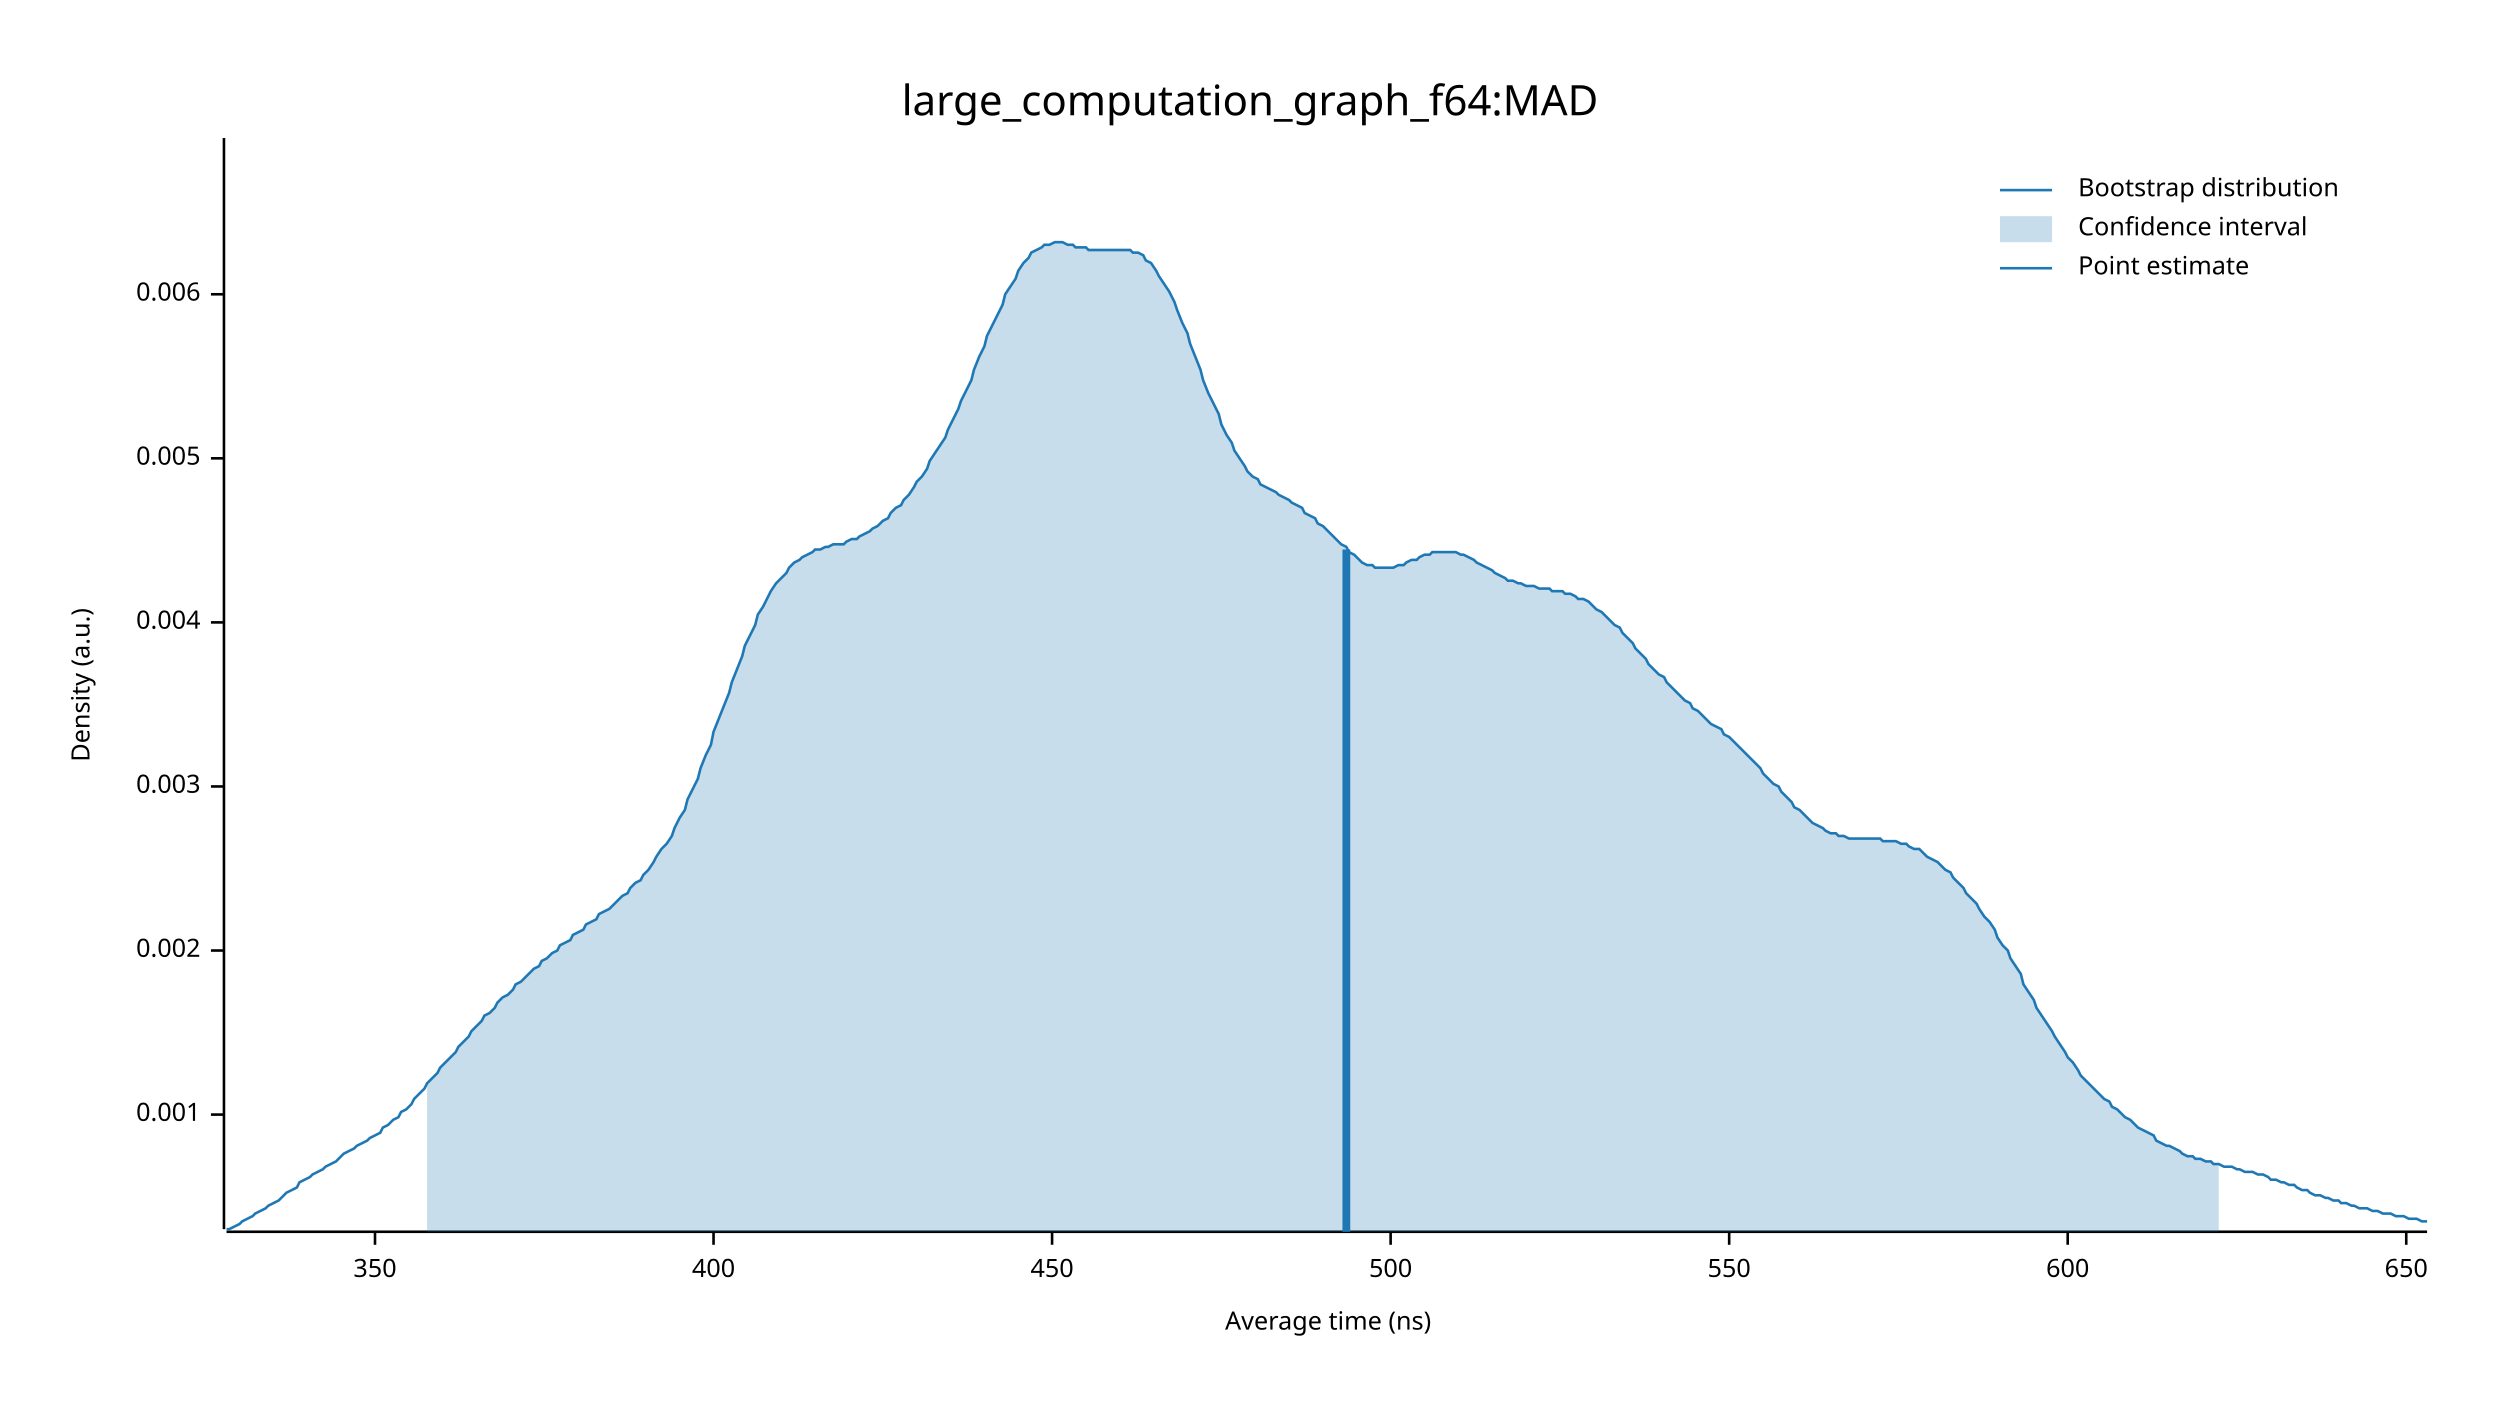
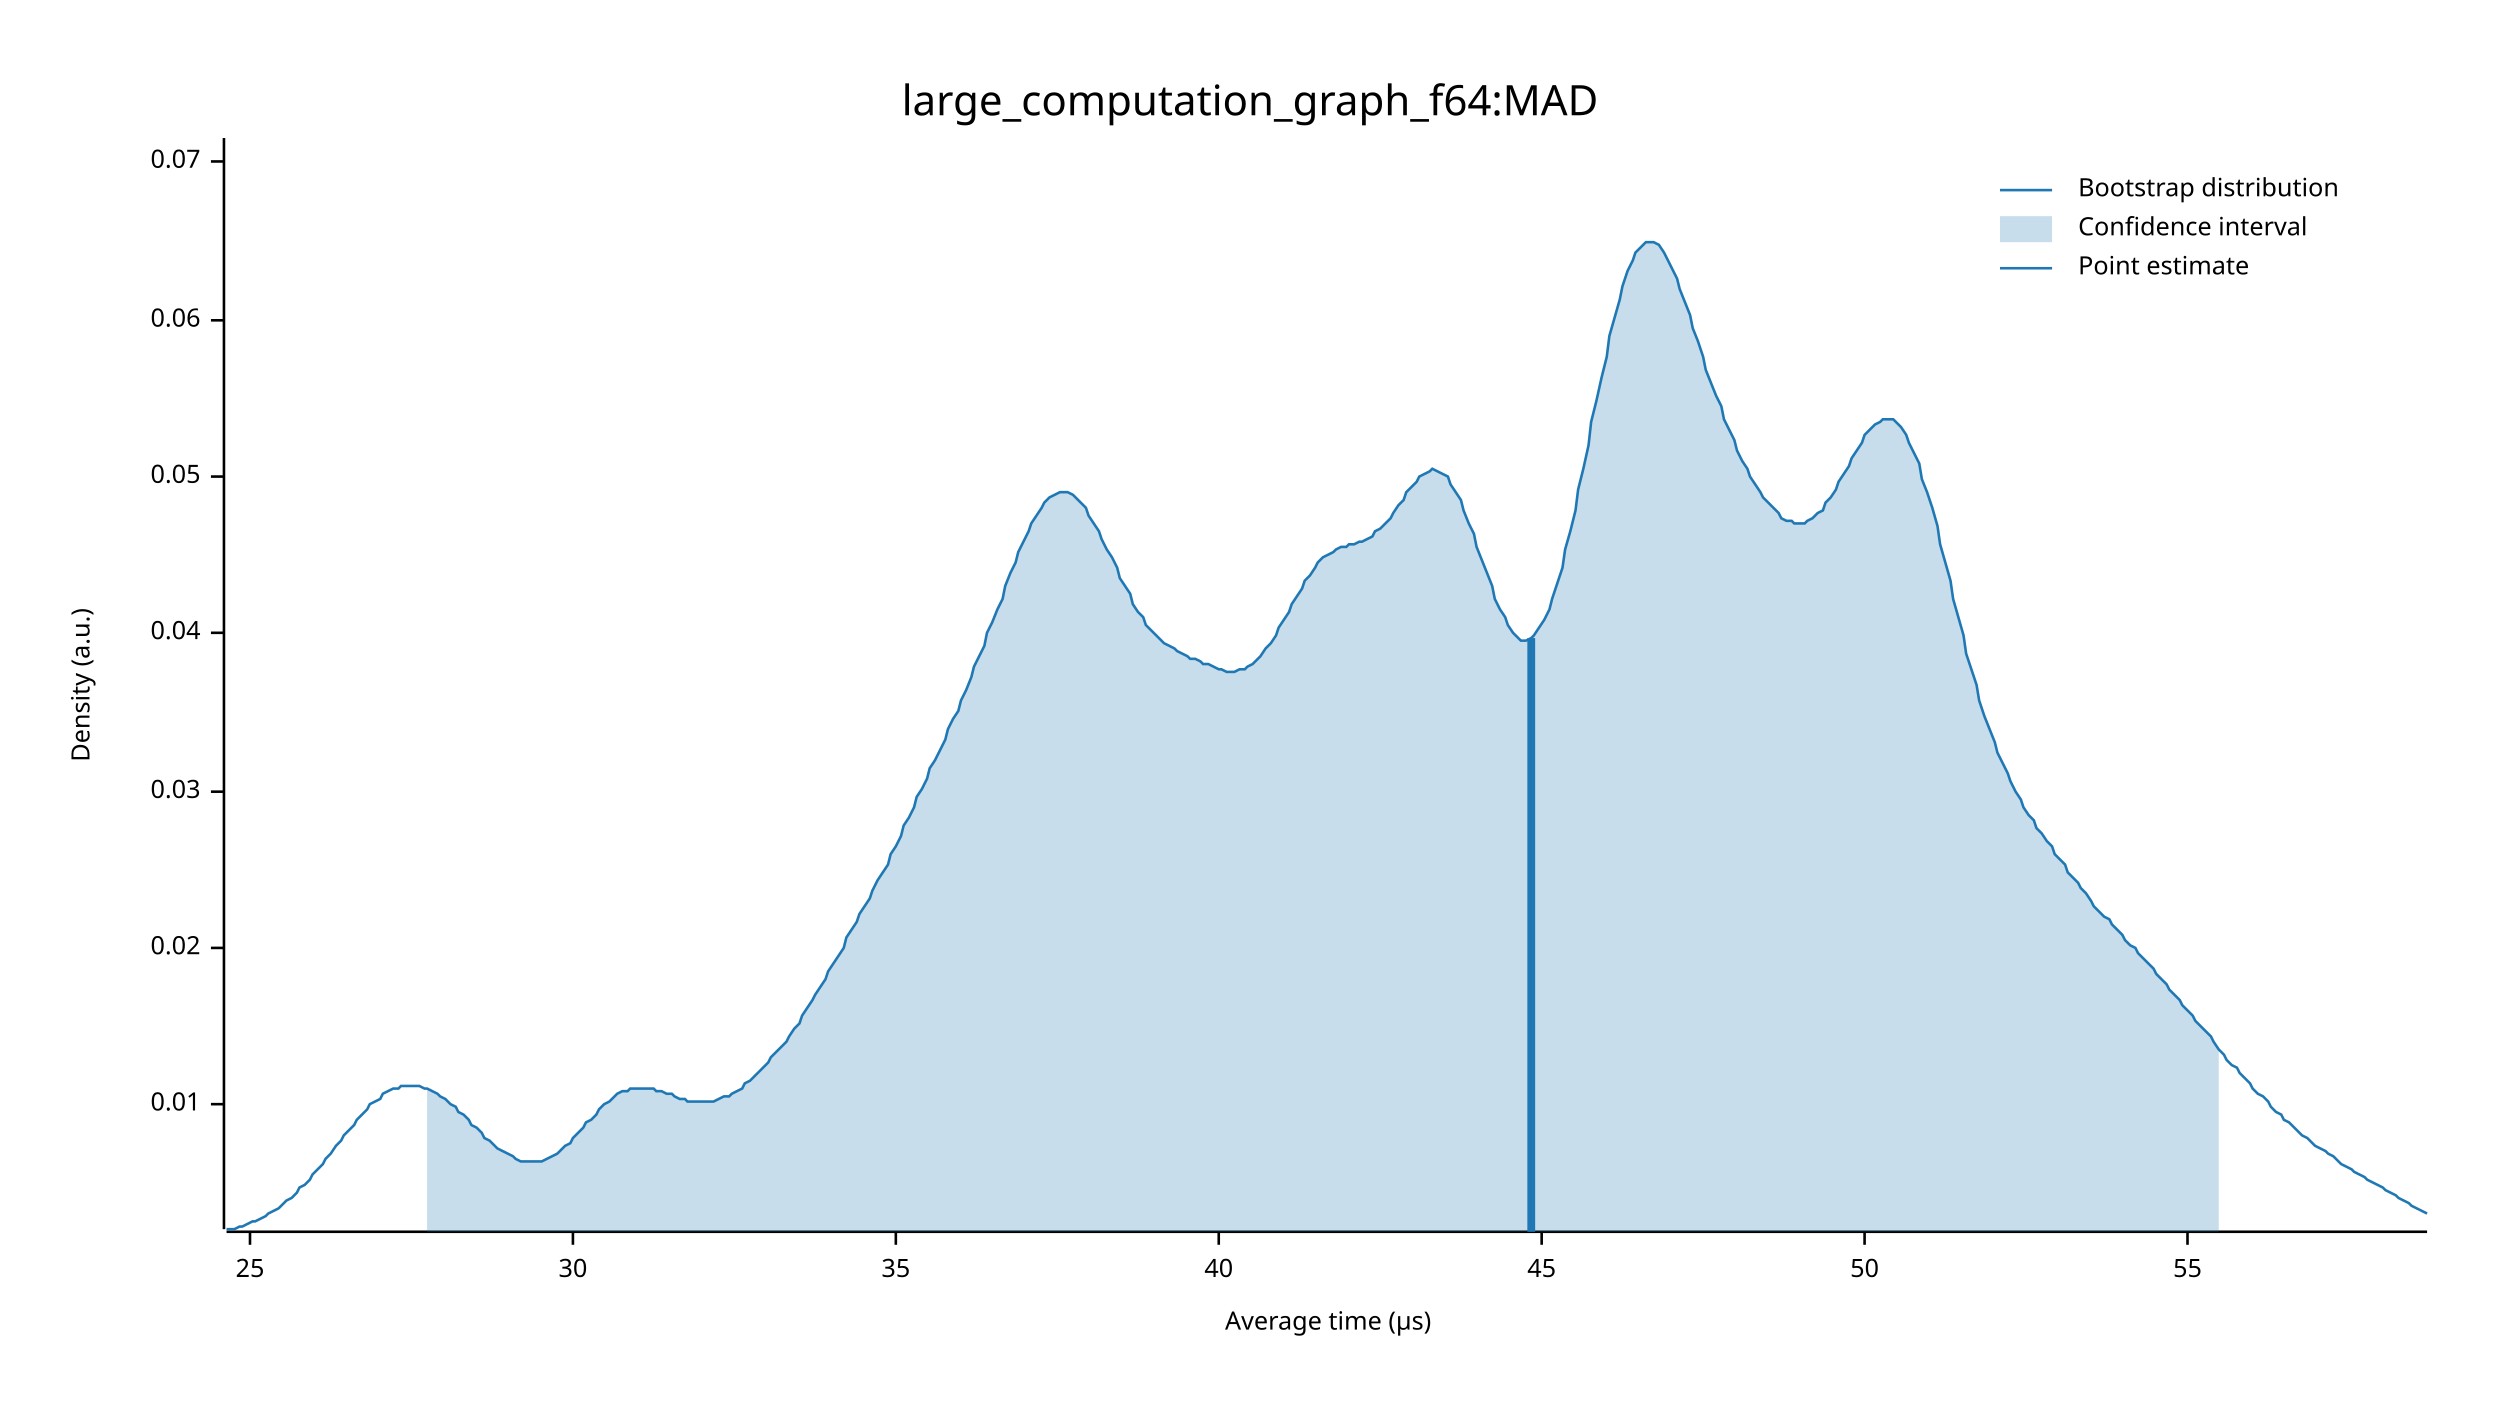
<svg xmlns="http://www.w3.org/2000/svg" width="960" height="540" viewBox="0 0 960 540">
  <text x="480" y="32" dy="0.76em" text-anchor="middle" font-family="sans-serif" font-size="16.129" opacity="1" fill="#000000">
large_computation_graph_f64:MAD
</text>
  <text x="27" y="263" dy="0.76em" text-anchor="middle" font-family="sans-serif" font-size="9.677" opacity="1" fill="#000000" transform="rotate(270, 27, 263)">
Density (a.u.)
</text>
  <text x="510" y="513" dy="-0.5ex" text-anchor="middle" font-family="sans-serif" font-size="9.677" opacity="1" fill="#000000">
- Average time (ns)
+ Average time (µs)
</text>
  <polyline fill="none" opacity="1" stroke="#000000" stroke-width="1" points="86,53 86,472 " />
-   <text x="77" y="428" dy="0.5ex" text-anchor="end" font-family="sans-serif" font-size="9.677" opacity="1" fill="#000000">
- 0.001
+   <text x="77" y="424" dy="0.5ex" text-anchor="end" font-family="sans-serif" font-size="9.677" opacity="1" fill="#000000">
+ 0.01
</text>
-   <polyline fill="none" opacity="1" stroke="#000000" stroke-width="1" points="81,428 86,428 " />
-   <text x="77" y="365" dy="0.5ex" text-anchor="end" font-family="sans-serif" font-size="9.677" opacity="1" fill="#000000">
- 0.002
+   <polyline fill="none" opacity="1" stroke="#000000" stroke-width="1" points="81,424 86,424 " />
+   <text x="77" y="364" dy="0.5ex" text-anchor="end" font-family="sans-serif" font-size="9.677" opacity="1" fill="#000000">
+ 0.02
</text>
-   <polyline fill="none" opacity="1" stroke="#000000" stroke-width="1" points="81,365 86,365 " />
-   <text x="77" y="302" dy="0.5ex" text-anchor="end" font-family="sans-serif" font-size="9.677" opacity="1" fill="#000000">
- 0.003
+   <polyline fill="none" opacity="1" stroke="#000000" stroke-width="1" points="81,364 86,364 " />
+   <text x="77" y="304" dy="0.5ex" text-anchor="end" font-family="sans-serif" font-size="9.677" opacity="1" fill="#000000">
+ 0.03
</text>
-   <polyline fill="none" opacity="1" stroke="#000000" stroke-width="1" points="81,302 86,302 " />
-   <text x="77" y="239" dy="0.5ex" text-anchor="end" font-family="sans-serif" font-size="9.677" opacity="1" fill="#000000">
- 0.004
+   <polyline fill="none" opacity="1" stroke="#000000" stroke-width="1" points="81,304 86,304 " />
+   <text x="77" y="243" dy="0.5ex" text-anchor="end" font-family="sans-serif" font-size="9.677" opacity="1" fill="#000000">
+ 0.04
</text>
-   <polyline fill="none" opacity="1" stroke="#000000" stroke-width="1" points="81,239 86,239 " />
-   <text x="77" y="176" dy="0.5ex" text-anchor="end" font-family="sans-serif" font-size="9.677" opacity="1" fill="#000000">
- 0.005
+   <polyline fill="none" opacity="1" stroke="#000000" stroke-width="1" points="81,243 86,243 " />
+   <text x="77" y="183" dy="0.5ex" text-anchor="end" font-family="sans-serif" font-size="9.677" opacity="1" fill="#000000">
+ 0.05
</text>
-   <polyline fill="none" opacity="1" stroke="#000000" stroke-width="1" points="81,176 86,176 " />
-   <text x="77" y="113" dy="0.5ex" text-anchor="end" font-family="sans-serif" font-size="9.677" opacity="1" fill="#000000">
- 0.006
+   <polyline fill="none" opacity="1" stroke="#000000" stroke-width="1" points="81,183 86,183 " />
+   <text x="77" y="123" dy="0.5ex" text-anchor="end" font-family="sans-serif" font-size="9.677" opacity="1" fill="#000000">
+ 0.06
</text>
-   <polyline fill="none" opacity="1" stroke="#000000" stroke-width="1" points="81,113 86,113 " />
+   <polyline fill="none" opacity="1" stroke="#000000" stroke-width="1" points="81,123 86,123 " />
+   <text x="77" y="62" dy="0.5ex" text-anchor="end" font-family="sans-serif" font-size="9.677" opacity="1" fill="#000000">
+ 0.07
+ </text>
+   <polyline fill="none" opacity="1" stroke="#000000" stroke-width="1" points="81,62 86,62 " />
  <polyline fill="none" opacity="1" stroke="#000000" stroke-width="1" points="87,473 932,473 " />
-   <text x="144" y="483" dy="0.76em" text-anchor="middle" font-family="sans-serif" font-size="9.677" opacity="1" fill="#000000">
- 350
+   <text x="96" y="483" dy="0.76em" text-anchor="middle" font-family="sans-serif" font-size="9.677" opacity="1" fill="#000000">
+ 25
</text>
-   <polyline fill="none" opacity="1" stroke="#000000" stroke-width="1" points="144,473 144,478 " />
-   <text x="274" y="483" dy="0.76em" text-anchor="middle" font-family="sans-serif" font-size="9.677" opacity="1" fill="#000000">
- 400
+   <polyline fill="none" opacity="1" stroke="#000000" stroke-width="1" points="96,473 96,478 " />
+   <text x="220" y="483" dy="0.76em" text-anchor="middle" font-family="sans-serif" font-size="9.677" opacity="1" fill="#000000">
+ 30
</text>
-   <polyline fill="none" opacity="1" stroke="#000000" stroke-width="1" points="274,473 274,478 " />
-   <text x="404" y="483" dy="0.76em" text-anchor="middle" font-family="sans-serif" font-size="9.677" opacity="1" fill="#000000">
- 450
+   <polyline fill="none" opacity="1" stroke="#000000" stroke-width="1" points="220,473 220,478 " />
+   <text x="344" y="483" dy="0.76em" text-anchor="middle" font-family="sans-serif" font-size="9.677" opacity="1" fill="#000000">
+ 35
</text>
-   <polyline fill="none" opacity="1" stroke="#000000" stroke-width="1" points="404,473 404,478 " />
-   <text x="534" y="483" dy="0.76em" text-anchor="middle" font-family="sans-serif" font-size="9.677" opacity="1" fill="#000000">
- 500
+   <polyline fill="none" opacity="1" stroke="#000000" stroke-width="1" points="344,473 344,478 " />
+   <text x="468" y="483" dy="0.76em" text-anchor="middle" font-family="sans-serif" font-size="9.677" opacity="1" fill="#000000">
+ 40
</text>
-   <polyline fill="none" opacity="1" stroke="#000000" stroke-width="1" points="534,473 534,478 " />
-   <text x="664" y="483" dy="0.76em" text-anchor="middle" font-family="sans-serif" font-size="9.677" opacity="1" fill="#000000">
- 550
+   <polyline fill="none" opacity="1" stroke="#000000" stroke-width="1" points="468,473 468,478 " />
+   <text x="592" y="483" dy="0.76em" text-anchor="middle" font-family="sans-serif" font-size="9.677" opacity="1" fill="#000000">
+ 45
</text>
-   <polyline fill="none" opacity="1" stroke="#000000" stroke-width="1" points="664,473 664,478 " />
-   <text x="794" y="483" dy="0.76em" text-anchor="middle" font-family="sans-serif" font-size="9.677" opacity="1" fill="#000000">
- 600
+   <polyline fill="none" opacity="1" stroke="#000000" stroke-width="1" points="592,473 592,478 " />
+   <text x="716" y="483" dy="0.76em" text-anchor="middle" font-family="sans-serif" font-size="9.677" opacity="1" fill="#000000">
+ 50
</text>
-   <polyline fill="none" opacity="1" stroke="#000000" stroke-width="1" points="794,473 794,478 " />
-   <text x="924" y="483" dy="0.76em" text-anchor="middle" font-family="sans-serif" font-size="9.677" opacity="1" fill="#000000">
- 650
+   <polyline fill="none" opacity="1" stroke="#000000" stroke-width="1" points="716,473 716,478 " />
+   <text x="840" y="483" dy="0.76em" text-anchor="middle" font-family="sans-serif" font-size="9.677" opacity="1" fill="#000000">
+ 55
</text>
-   <polyline fill="none" opacity="1" stroke="#000000" stroke-width="1" points="924,473 924,478 " />
-   <polyline fill="none" opacity="1" stroke="#1F78B4" stroke-width="1" points="87,472 88,472 90,471 92,470 93,469 95,468 97,467 98,466 100,465 102,464 103,463 105,462 107,461 109,459 110,458 112,457 114,456 115,454 117,453 119,452 120,451 122,450 124,449 125,448 127,447 129,446 131,444 132,443 134,442 136,441 137,440 139,439 141,438 142,437 144,436 146,435 147,433 149,432 151,430 153,429 154,427 156,426 158,424 159,422 161,420 163,418 164,416 166,414 168,412 169,410 171,408 173,406 175,404 176,402 178,400 180,398 181,396 183,394 185,392 186,390 188,389 190,387 191,385 193,383 195,382 197,380 198,378 200,377 202,375 203,374 205,372 207,371 208,369 210,368 212,366 214,365 215,363 217,362 219,361 220,359 222,358 224,357 225,355 227,354 229,353 230,351 232,350 234,349 236,347 237,346 239,344 241,343 242,341 244,339 246,338 247,336 249,334 251,331 252,329 254,326 256,324 258,321 259,318 261,314 263,311 264,307 266,303 268,299 269,295 271,290 273,286 274,281 276,276 278,271 280,266 281,262 283,257 285,252 286,248 288,244 290,240 291,236 293,233 295,229 296,227 298,224 300,222 302,220 303,218 305,216 307,215 308,214 310,213 312,212 313,211 315,211 317,210 318,210 320,209 322,209 324,209 325,208 327,207 329,207 330,206 332,205 334,204 335,203 337,202 339,200 341,199 342,197 344,195 346,194 347,192 349,190 351,187 352,185 354,183 356,180 357,177 359,174 361,171 363,168 364,165 366,161 368,157 369,154 371,150 373,146 374,142 376,137 378,133 379,129 381,125 383,121 385,117 386,113 388,110 390,107 391,104 393,101 395,99 396,97 398,96 400,95 401,94 403,94 405,93 407,93 408,93 410,94 412,94 413,95 415,95 417,95 418,96 420,96 422,96 423,96 425,96 427,96 429,96 430,96 432,96 434,96 435,97 437,97 439,98 440,100 442,101 444,104 445,106 447,109 449,112 451,116 452,119 454,124 456,128 457,132 459,137 461,142 462,146 464,151 466,155 468,159 469,163 471,167 473,170 474,173 476,176 478,179 479,181 481,183 483,184 484,186 486,187 488,188 490,189 491,190 493,191 495,192 496,193 498,194 500,195 501,197 503,198 505,199 506,201 508,202 510,204 512,206 513,207 515,209 517,210 518,212 520,213 522,215 523,216 525,217 527,217 528,218 530,218 532,218 534,218 535,218 537,217 539,217 540,216 542,215 544,215 545,214 547,213 549,213 550,212 552,212 554,212 556,212 557,212 559,212 561,213 562,213 564,214 566,215 567,216 569,217 571,218 573,219 574,220 576,221 578,222 579,223 581,223 583,224 584,224 586,225 588,225 589,225 591,226 593,226 595,226 596,227 598,227 600,227 601,228 603,228 605,229 606,230 608,230 610,231 611,232 613,234 615,235 617,237 618,238 620,240 622,241 623,243 625,245 627,247 628,249 630,251 632,253 633,255 635,257 637,259 639,260 640,262 642,264 644,266 645,267 647,269 649,270 650,272 652,273 654,275 655,276 657,278 659,279 661,280 662,282 664,283 666,285 667,286 669,288 671,290 672,291 674,293 676,295 677,297 679,299 681,301 683,302 684,304 686,306 688,308 689,310 691,311 693,313 694,314 696,316 698,317 700,318 701,319 703,320 705,320 706,321 708,321 710,322 711,322 713,322 715,322 716,322 718,322 720,322 722,322 723,323 725,323 727,323 728,323 730,324 732,324 733,325 735,326 737,326 738,327 740,329 742,330 744,331 745,332 747,334 749,335 750,337 752,339 754,341 755,343 757,345 759,347 760,349 762,352 764,354 766,357 767,360 769,363 771,365 772,368 774,371 776,374 777,378 779,381 781,384 782,387 784,390 786,393 788,396 789,398 791,401 793,404 794,406 796,408 798,411 799,413 801,415 803,417 804,418 806,420 808,422 810,423 811,425 813,426 815,428 816,429 818,430 820,432 821,433 823,434 825,435 827,436 828,438 830,439 832,440 833,440 835,441 837,442 838,443 840,444 842,444 843,445 845,445 847,446 849,446 850,447 852,447 854,448 855,448 857,448 859,449 860,449 862,450 864,450 865,450 867,451 869,451 871,452 872,453 874,453 876,454 877,454 879,455 881,455 882,456 884,457 886,457 887,458 889,459 891,459 893,460 894,460 896,461 898,461 899,462 901,462 903,463 904,463 906,464 908,464 909,464 911,465 913,465 915,466 916,466 918,466 920,467 921,467 923,467 925,468 926,468 928,468 930,469 932,469 " />
-   <polygon opacity="0.25" fill="#1F78B4" points="164,416 166,414 168,412 169,410 171,408 173,406 175,404 176,402 178,400 180,398 181,396 183,394 185,392 186,390 188,389 190,387 191,385 193,383 195,382 197,380 198,378 200,377 202,375 203,374 205,372 207,371 208,369 210,368 212,366 214,365 215,363 217,362 219,361 220,359 222,358 224,357 225,355 227,354 229,353 230,351 232,350 234,349 236,347 237,346 239,344 241,343 242,341 244,339 246,338 247,336 249,334 251,331 252,329 254,326 256,324 258,321 259,318 261,314 263,311 264,307 266,303 268,299 269,295 271,290 273,286 274,281 276,276 278,271 280,266 281,262 283,257 285,252 286,248 288,244 290,240 291,236 293,233 295,229 296,227 298,224 300,222 302,220 303,218 305,216 307,215 308,214 310,213 312,212 313,211 315,211 317,210 318,210 320,209 322,209 324,209 325,208 327,207 329,207 330,206 332,205 334,204 335,203 337,202 339,200 341,199 342,197 344,195 346,194 347,192 349,190 351,187 352,185 354,183 356,180 357,177 359,174 361,171 363,168 364,165 366,161 368,157 369,154 371,150 373,146 374,142 376,137 378,133 379,129 381,125 383,121 385,117 386,113 388,110 390,107 391,104 393,101 395,99 396,97 398,96 400,95 401,94 403,94 405,93 407,93 408,93 410,94 412,94 413,95 415,95 417,95 418,96 420,96 422,96 423,96 425,96 427,96 429,96 430,96 432,96 434,96 435,97 437,97 439,98 440,100 442,101 444,104 445,106 447,109 449,112 451,116 452,119 454,124 456,128 457,132 459,137 461,142 462,146 464,151 466,155 468,159 469,163 471,167 473,170 474,173 476,176 478,179 479,181 481,183 483,184 484,186 486,187 488,188 490,189 491,190 493,191 495,192 496,193 498,194 500,195 501,197 503,198 505,199 506,201 508,202 510,204 512,206 513,207 515,209 517,210 518,212 520,213 522,215 523,216 525,217 527,217 528,218 530,218 532,218 534,218 535,218 537,217 539,217 540,216 542,215 544,215 545,214 547,213 549,213 550,212 552,212 554,212 556,212 557,212 559,212 561,213 562,213 564,214 566,215 567,216 569,217 571,218 573,219 574,220 576,221 578,222 579,223 581,223 583,224 584,224 586,225 588,225 589,225 591,226 593,226 595,226 596,227 598,227 600,227 601,228 603,228 605,229 606,230 608,230 610,231 611,232 613,234 615,235 617,237 618,238 620,240 622,241 623,243 625,245 627,247 628,249 630,251 632,253 633,255 635,257 637,259 639,260 640,262 642,264 644,266 645,267 647,269 649,270 650,272 652,273 654,275 655,276 657,278 659,279 661,280 662,282 664,283 666,285 667,286 669,288 671,290 672,291 674,293 676,295 677,297 679,299 681,301 683,302 684,304 686,306 688,308 689,310 691,311 693,313 694,314 696,316 698,317 700,318 701,319 703,320 705,320 706,321 708,321 710,322 711,322 713,322 715,322 716,322 718,322 720,322 722,322 723,323 725,323 727,323 728,323 730,324 732,324 733,325 735,326 737,326 738,327 740,329 742,330 744,331 745,332 747,334 749,335 750,337 752,339 754,341 755,343 757,345 759,347 760,349 762,352 764,354 766,357 767,360 769,363 771,365 772,368 774,371 776,374 777,378 779,381 781,384 782,387 784,390 786,393 788,396 789,398 791,401 793,404 794,406 796,408 798,411 799,413 801,415 803,417 804,418 806,420 808,422 810,423 811,425 813,426 815,428 816,429 818,430 820,432 821,433 823,434 825,435 827,436 828,438 830,439 832,440 833,440 835,441 837,442 838,443 840,444 842,444 843,445 845,445 847,446 849,446 850,447 852,447 852,473 164,473 " />
-   <polyline fill="none" opacity="1" stroke="#1F78B4" stroke-width="3" points="517,473 517,211 " />
+   <polyline fill="none" opacity="1" stroke="#000000" stroke-width="1" points="840,473 840,478 " />
+   <polyline fill="none" opacity="1" stroke="#1F78B4" stroke-width="1" points="87,472 88,472 90,472 92,471 93,471 95,470 97,469 98,469 100,468 102,467 103,466 105,465 107,464 109,462 110,461 112,460 114,458 115,456 117,455 119,453 120,451 122,449 124,447 125,445 127,443 129,440 131,438 132,436 134,434 136,432 137,430 139,428 141,426 142,424 144,423 146,422 147,420 149,419 151,418 153,418 154,417 156,417 158,417 159,417 161,417 163,418 164,418 166,419 168,420 169,421 171,422 173,424 175,425 176,427 178,428 180,430 181,432 183,433 185,435 186,437 188,438 190,440 191,441 193,442 195,443 197,444 198,445 200,446 202,446 203,446 205,446 207,446 208,446 210,445 212,444 214,443 215,442 217,440 219,439 220,437 222,435 224,433 225,431 227,430 229,428 230,426 232,424 234,423 236,421 237,420 239,419 241,419 242,418 244,418 246,418 247,418 249,418 251,418 252,419 254,419 256,420 258,420 259,421 261,422 263,422 264,423 266,423 268,423 269,423 271,423 273,423 274,423 276,422 278,421 280,421 281,420 283,419 285,418 286,416 288,415 290,413 291,412 293,410 295,408 296,406 298,404 300,402 302,400 303,398 305,395 307,393 308,390 310,387 312,384 313,382 315,379 317,376 318,373 320,370 322,367 324,364 325,360 327,357 329,354 330,351 332,348 334,345 335,342 337,338 339,335 341,332 342,328 344,325 346,321 347,317 349,314 351,310 352,306 354,303 356,299 357,295 359,292 361,288 363,284 364,280 366,276 368,273 369,269 371,265 373,260 374,256 376,252 378,248 379,243 381,239 383,234 385,230 386,225 388,220 390,216 391,212 393,208 395,204 396,201 398,198 400,195 401,193 403,191 405,190 407,189 408,189 410,189 412,190 413,191 415,193 417,195 418,198 420,201 422,204 423,207 425,211 427,214 429,218 430,222 432,225 434,228 435,232 437,235 439,237 440,240 442,242 444,244 445,245 447,247 449,248 451,249 452,250 454,251 456,252 457,253 459,253 461,254 462,255 464,255 466,256 468,257 469,257 471,258 473,258 474,258 476,257 478,257 479,256 481,255 483,253 484,252 486,249 488,247 490,244 491,241 493,238 495,235 496,232 498,229 500,226 501,223 503,221 505,218 506,216 508,214 510,213 512,212 513,211 515,210 517,210 518,209 520,209 522,208 523,208 525,207 527,206 528,204 530,203 532,201 534,199 535,197 537,194 539,192 540,189 542,187 544,185 545,183 547,182 549,181 550,180 552,181 554,182 556,183 557,186 559,189 561,192 562,196 564,201 566,205 567,210 569,215 571,220 573,225 574,230 576,234 578,237 579,240 581,243 583,245 584,246 586,246 588,245 589,244 591,241 593,238 595,234 596,230 598,224 600,218 601,211 603,204 605,196 606,188 608,180 610,171 611,162 613,154 615,145 617,137 618,129 620,122 622,115 623,110 625,104 627,100 628,97 630,95 632,93 633,93 635,93 637,94 639,97 640,99 642,103 644,107 645,111 647,116 649,121 650,126 652,131 654,137 655,142 657,147 659,152 661,156 662,161 664,165 666,169 667,173 669,177 671,180 672,183 674,186 676,189 677,191 679,193 681,195 683,197 684,199 686,200 688,200 689,201 691,201 693,201 694,200 696,199 698,197 700,196 701,193 703,191 705,188 706,185 708,182 710,179 711,176 713,173 715,170 716,167 718,165 720,163 722,162 723,161 725,161 727,161 728,162 730,164 732,167 733,170 735,174 737,178 738,184 740,189 742,195 744,202 745,209 747,216 749,223 750,230 752,237 754,244 755,251 757,257 759,263 760,269 762,275 764,280 766,285 767,289 769,293 771,297 772,300 774,304 776,307 777,310 779,313 781,315 782,318 784,320 786,323 788,325 789,328 791,330 793,332 794,335 796,337 798,339 799,341 801,343 803,346 804,348 806,350 808,352 810,353 811,355 813,357 815,359 816,361 818,363 820,364 821,366 823,368 825,370 827,372 828,374 830,376 832,378 833,380 835,382 837,384 838,386 840,388 842,390 843,392 845,394 847,396 849,398 850,400 852,403 854,405 855,407 857,409 859,410 860,412 862,414 864,416 865,418 867,420 869,421 871,423 872,425 874,427 876,428 877,430 879,431 881,433 882,434 884,436 886,437 887,438 889,440 891,441 893,442 894,443 896,444 898,446 899,447 901,448 903,449 904,450 906,451 908,452 909,453 911,454 913,455 915,456 916,457 918,458 920,459 921,460 923,461 925,462 926,463 928,464 930,465 932,466 " />
+   <polygon opacity="0.25" fill="#1F78B4" points="164,418 166,419 168,420 169,421 171,422 173,424 175,425 176,427 178,428 180,430 181,432 183,433 185,435 186,437 188,438 190,440 191,441 193,442 195,443 197,444 198,445 200,446 202,446 203,446 205,446 207,446 208,446 210,445 212,444 214,443 215,442 217,440 219,439 220,437 222,435 224,433 225,431 227,430 229,428 230,426 232,424 234,423 236,421 237,420 239,419 241,419 242,418 244,418 246,418 247,418 249,418 251,418 252,419 254,419 256,420 258,420 259,421 261,422 263,422 264,423 266,423 268,423 269,423 271,423 273,423 274,423 276,422 278,421 280,421 281,420 283,419 285,418 286,416 288,415 290,413 291,412 293,410 295,408 296,406 298,404 300,402 302,400 303,398 305,395 307,393 308,390 310,387 312,384 313,382 315,379 317,376 318,373 320,370 322,367 324,364 325,360 327,357 329,354 330,351 332,348 334,345 335,342 337,338 339,335 341,332 342,328 344,325 346,321 347,317 349,314 351,310 352,306 354,303 356,299 357,295 359,292 361,288 363,284 364,280 366,276 368,273 369,269 371,265 373,260 374,256 376,252 378,248 379,243 381,239 383,234 385,230 386,225 388,220 390,216 391,212 393,208 395,204 396,201 398,198 400,195 401,193 403,191 405,190 407,189 408,189 410,189 412,190 413,191 415,193 417,195 418,198 420,201 422,204 423,207 425,211 427,214 429,218 430,222 432,225 434,228 435,232 437,235 439,237 440,240 442,242 444,244 445,245 447,247 449,248 451,249 452,250 454,251 456,252 457,253 459,253 461,254 462,255 464,255 466,256 468,257 469,257 471,258 473,258 474,258 476,257 478,257 479,256 481,255 483,253 484,252 486,249 488,247 490,244 491,241 493,238 495,235 496,232 498,229 500,226 501,223 503,221 505,218 506,216 508,214 510,213 512,212 513,211 515,210 517,210 518,209 520,209 522,208 523,208 525,207 527,206 528,204 530,203 532,201 534,199 535,197 537,194 539,192 540,189 542,187 544,185 545,183 547,182 549,181 550,180 552,181 554,182 556,183 557,186 559,189 561,192 562,196 564,201 566,205 567,210 569,215 571,220 573,225 574,230 576,234 578,237 579,240 581,243 583,245 584,246 586,246 588,245 589,244 591,241 593,238 595,234 596,230 598,224 600,218 601,211 603,204 605,196 606,188 608,180 610,171 611,162 613,154 615,145 617,137 618,129 620,122 622,115 623,110 625,104 627,100 628,97 630,95 632,93 633,93 635,93 637,94 639,97 640,99 642,103 644,107 645,111 647,116 649,121 650,126 652,131 654,137 655,142 657,147 659,152 661,156 662,161 664,165 666,169 667,173 669,177 671,180 672,183 674,186 676,189 677,191 679,193 681,195 683,197 684,199 686,200 688,200 689,201 691,201 693,201 694,200 696,199 698,197 700,196 701,193 703,191 705,188 706,185 708,182 710,179 711,176 713,173 715,170 716,167 718,165 720,163 722,162 723,161 725,161 727,161 728,162 730,164 732,167 733,170 735,174 737,178 738,184 740,189 742,195 744,202 745,209 747,216 749,223 750,230 752,237 754,244 755,251 757,257 759,263 760,269 762,275 764,280 766,285 767,289 769,293 771,297 772,300 774,304 776,307 777,310 779,313 781,315 782,318 784,320 786,323 788,325 789,328 791,330 793,332 794,335 796,337 798,339 799,341 801,343 803,346 804,348 806,350 808,352 810,353 811,355 813,357 815,359 816,361 818,363 820,364 821,366 823,368 825,370 827,372 828,374 830,376 832,378 833,380 835,382 837,384 838,386 840,388 842,390 843,392 845,394 847,396 849,398 850,400 852,403 852,473 164,473 " />
+   <polyline fill="none" opacity="1" stroke="#1F78B4" stroke-width="3" points="588,473 588,245 " />
  <text x="798" y="68" dy="0.76em" text-anchor="start" font-family="sans-serif" font-size="9.677" opacity="1" fill="#000000">
Bootstrap distribution
</text>
  <text x="798" y="83" dy="0.76em" text-anchor="start" font-family="sans-serif" font-size="9.677" opacity="1" fill="#000000">
Confidence interval
</text>
  <text x="798" y="98" dy="0.76em" text-anchor="start" font-family="sans-serif" font-size="9.677" opacity="1" fill="#000000">
Point estimate
</text>
  <polyline fill="none" opacity="1" stroke="#1F78B4" stroke-width="1" points="768,73 788,73 " />
  <rect x="768" y="83" width="20" height="10" opacity="0.25" fill="#1F78B4" stroke="none" />
  <polyline fill="none" opacity="1" stroke="#1F78B4" stroke-width="1" points="768,103 788,103 " />
</svg>
